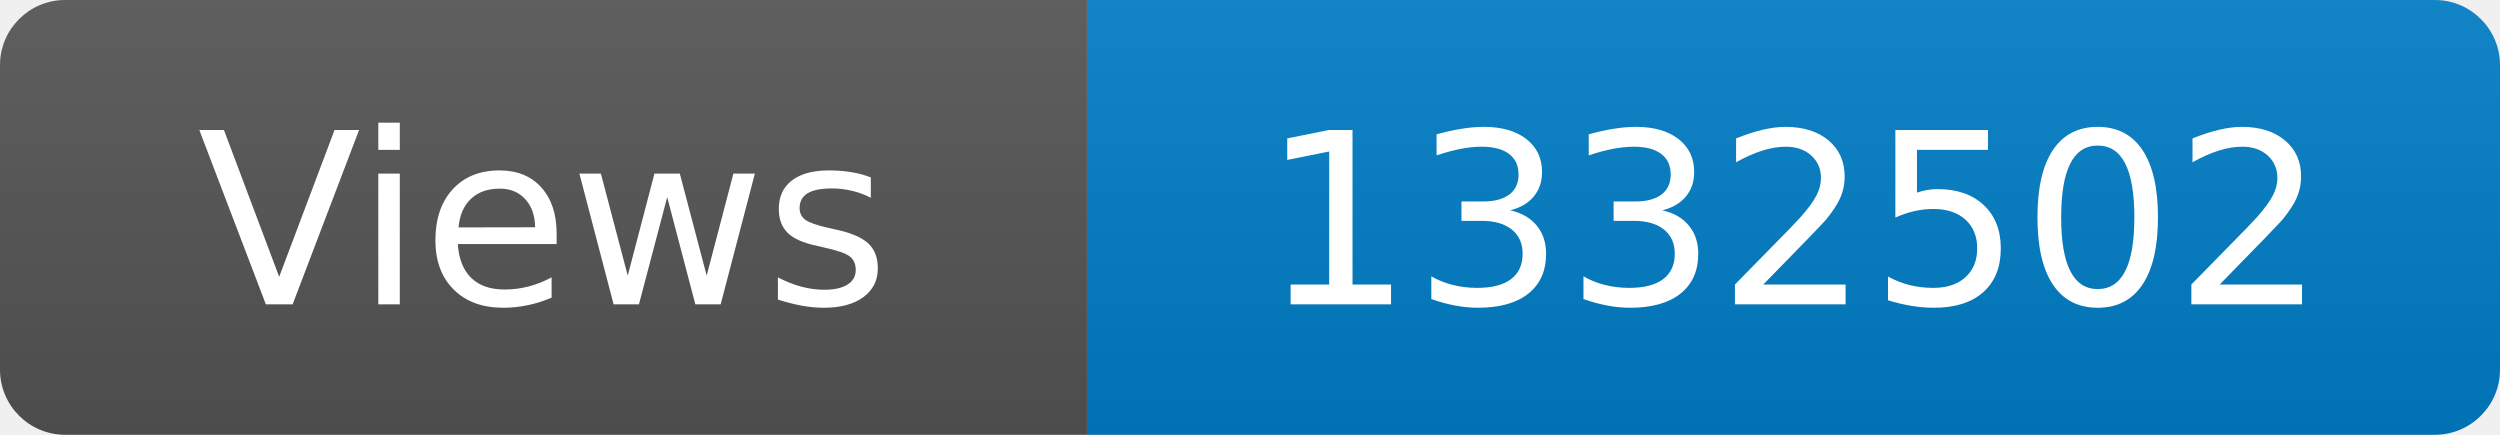
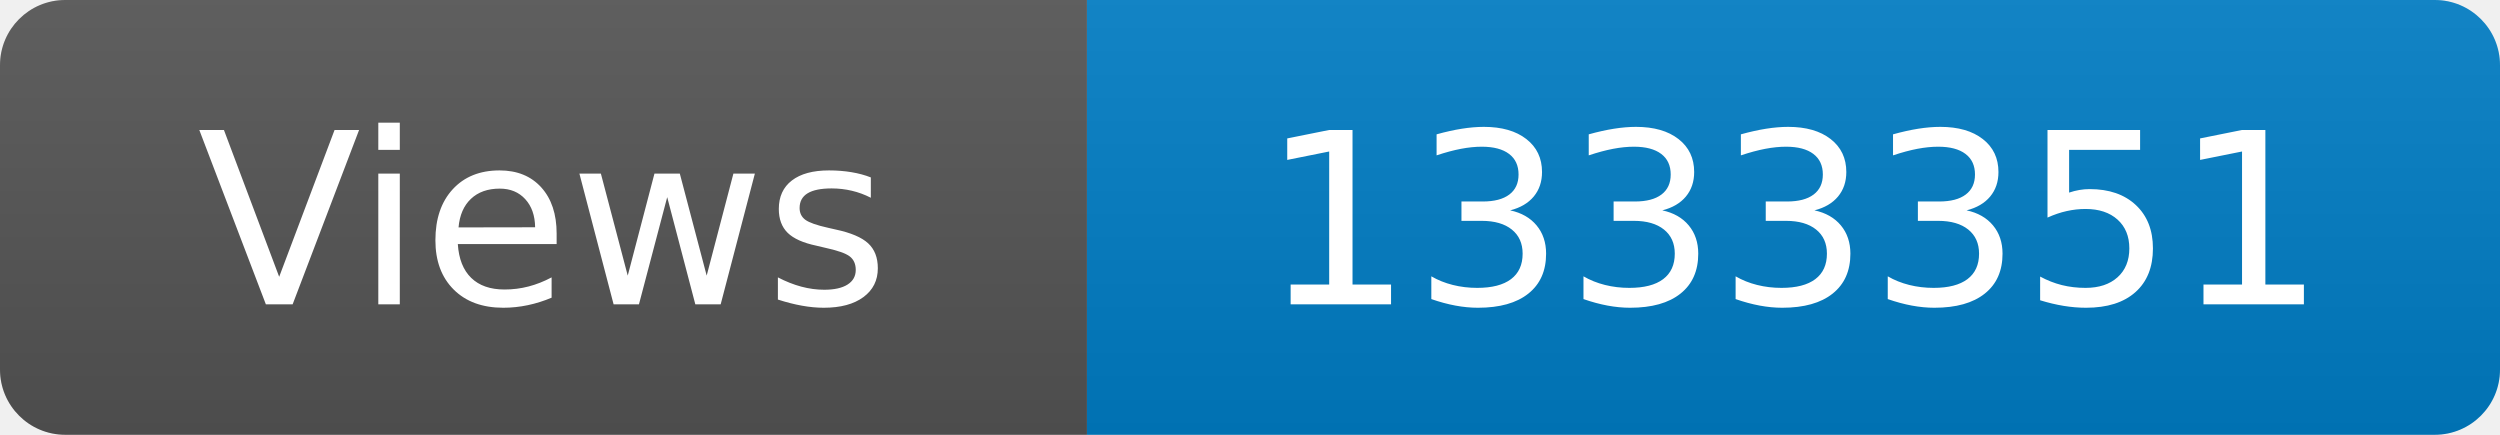
<svg xmlns="http://www.w3.org/2000/svg" width="115" height="20" role="img" aria-label="Maintained?: yes">
  <linearGradient id="s" x2="0" y2="100%">
    <stop offset="0" stop-color="#bbb" stop-opacity=".1" />
    <stop offset="1" stop-opacity=".1" />
  </linearGradient>
  <clipPath id="r">
    <rect width="115" height="20" rx="3" fill="#fff" />
  </clipPath>
  <g clip-path="url(#r)">
    <rect width="50" height="20" fill="#555" />
    <rect x="50" width="160" height="20" fill="#007ec6" />
    <rect width="115" height="20" fill="url(#s)" />
  </g>
  <g fill="#fff" text-anchor="middle" font-family="Verdana,Geneva,DejaVu Sans,sans-serif" font-size="110">
    <text x="250" y="140" transform="scale(.1)" fill="#fff">Views</text>
-     <text x="825" y="140" transform="scale(.1)" fill="#fff">1332502</text>
+     <text x="825" y="140" transform="scale(.1)" fill="#fff">1333351</text>
  </g>
</svg>
